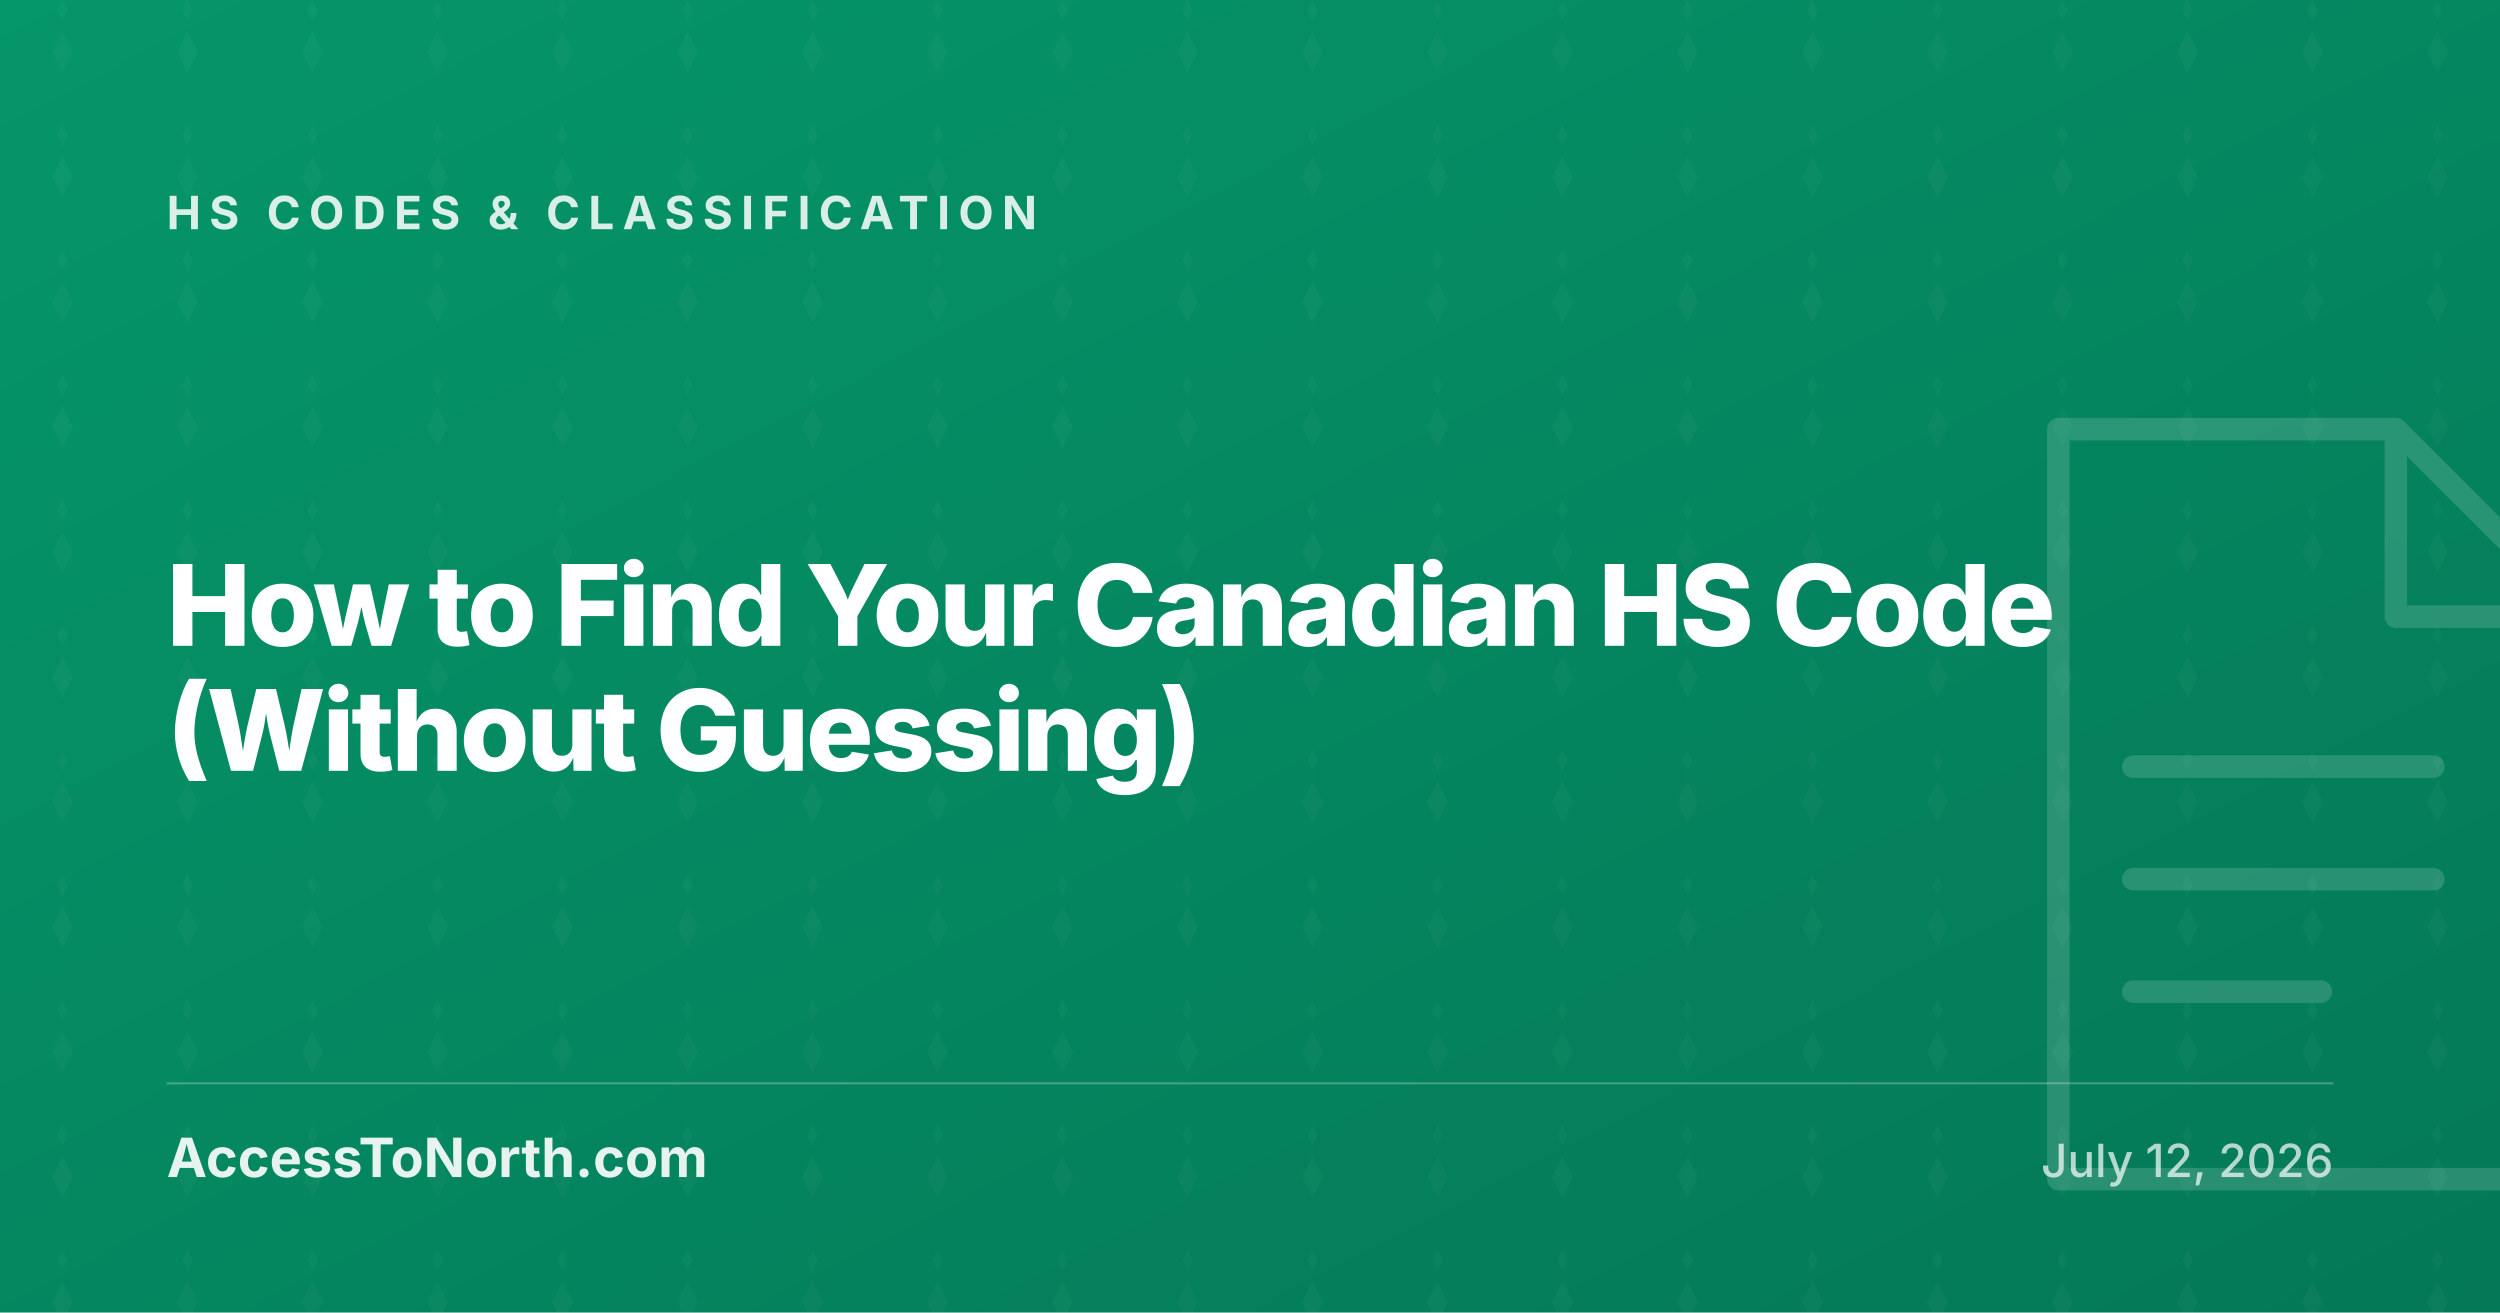
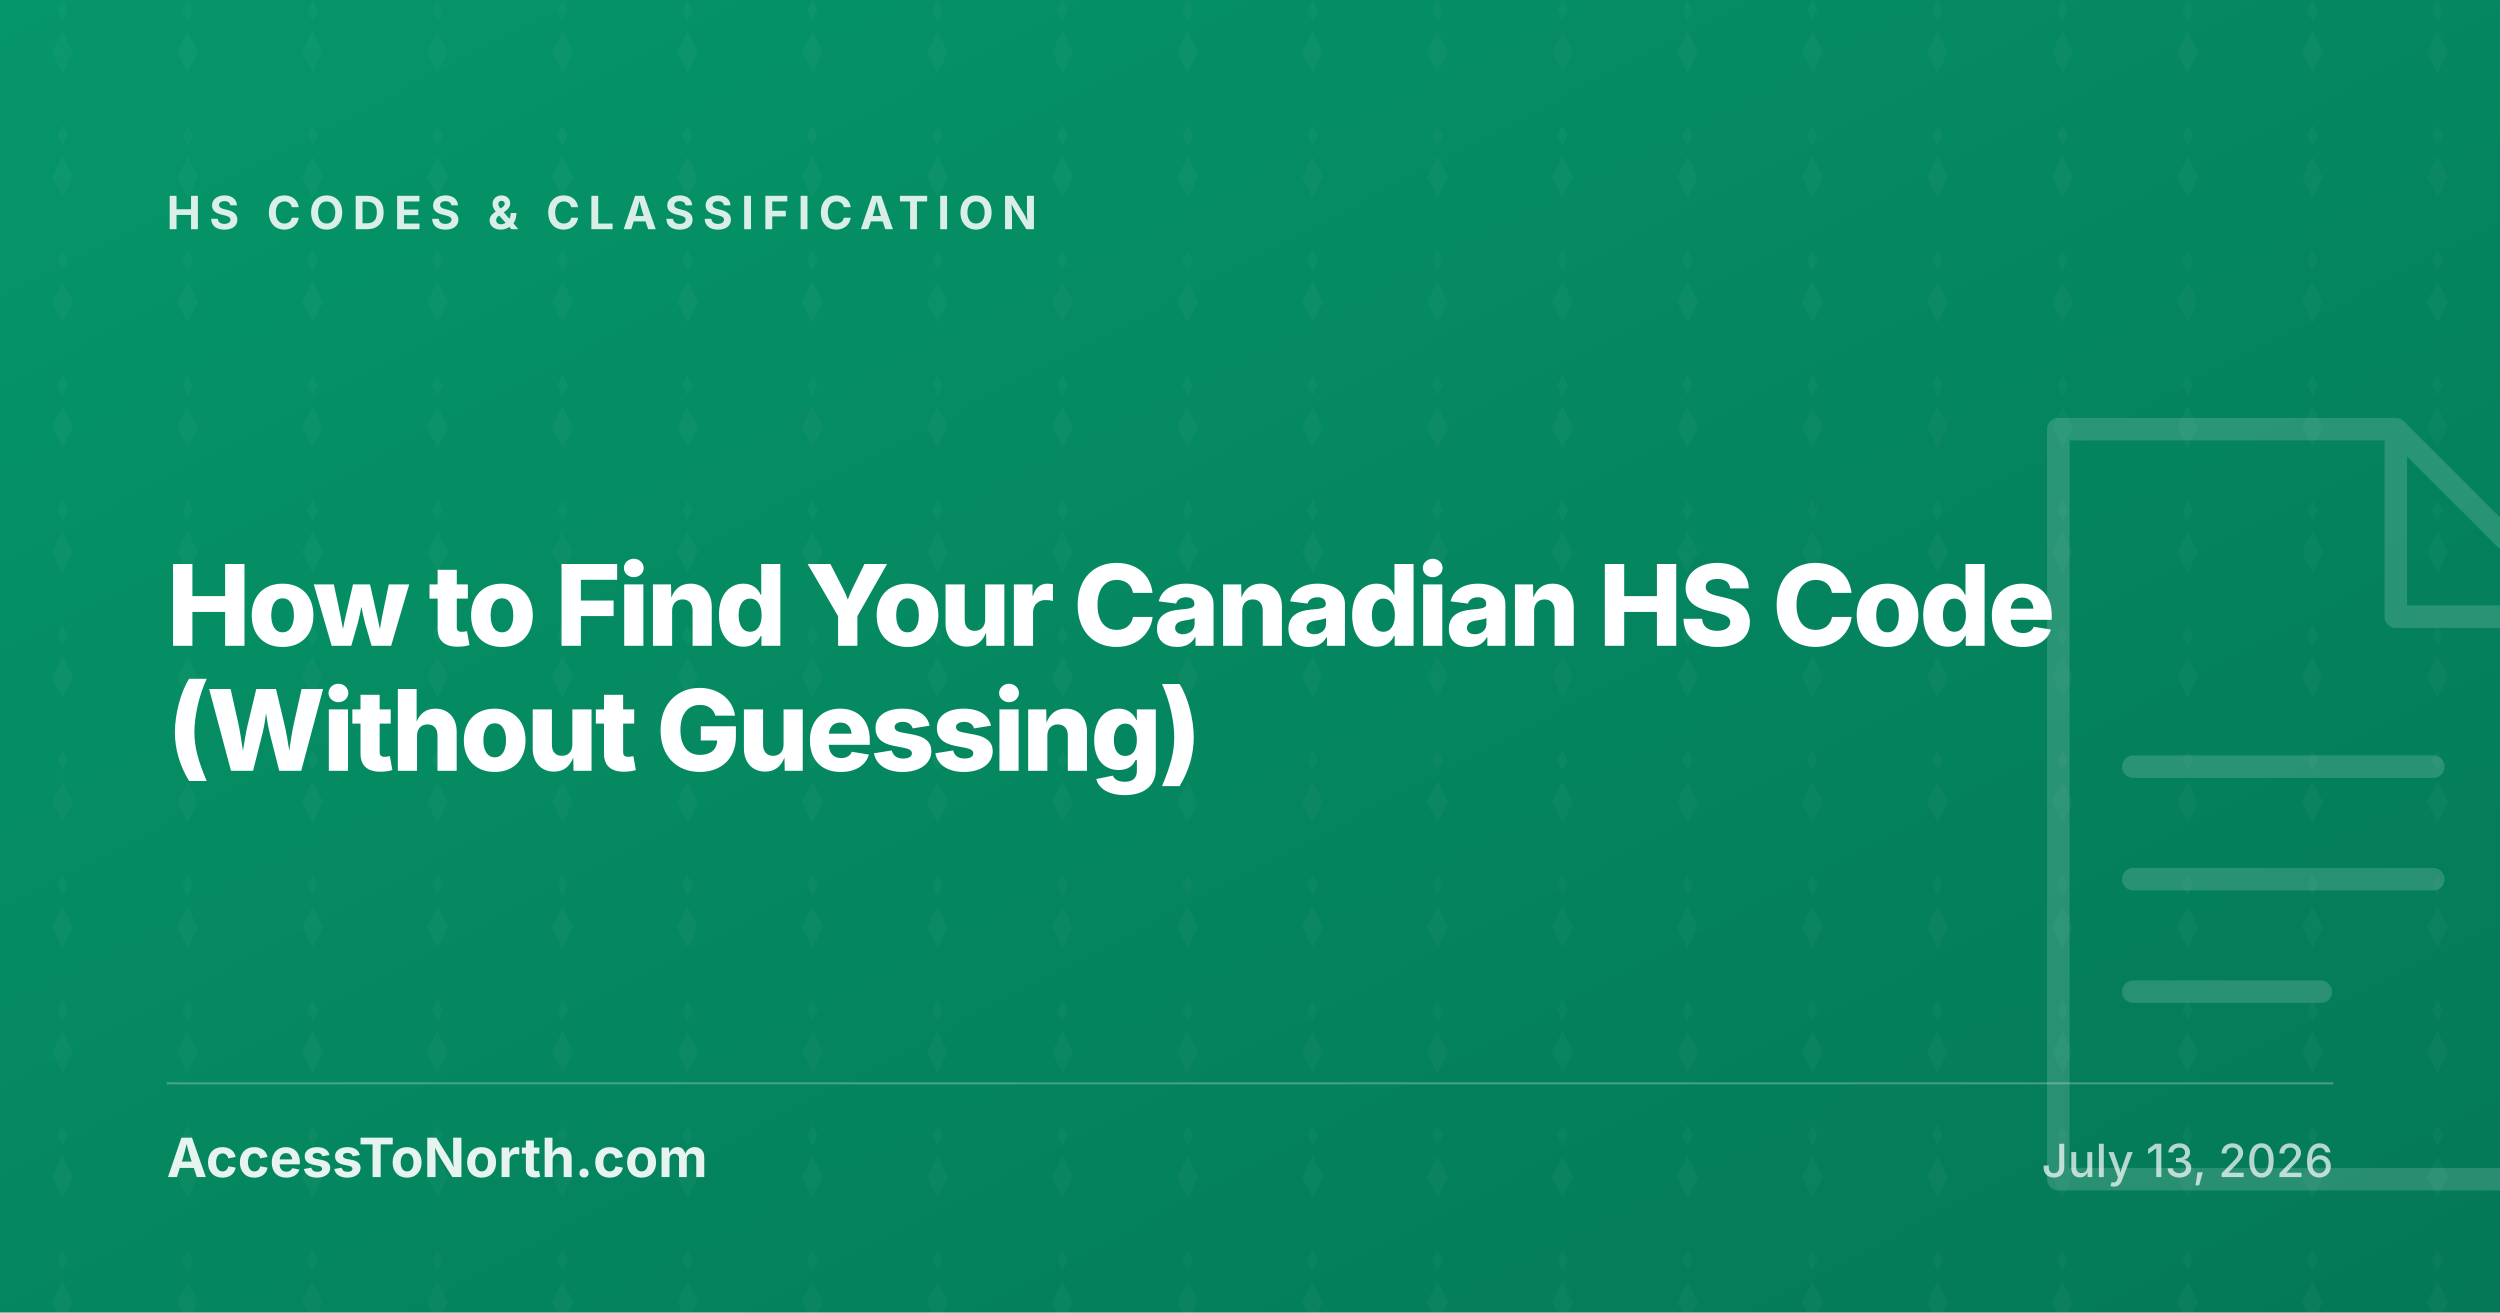
<svg xmlns="http://www.w3.org/2000/svg" width="1200" height="630" viewBox="0 0 1200 630">
  <defs>
    <linearGradient id="g-find-canadian-hs-code" x1="0" y1="0" x2="1" y2="1">
      <stop offset="0%" stop-color="#059669" />
      <stop offset="100%" stop-color="#047857" />
    </linearGradient>
    <pattern id="p-find-canadian-hs-code" x="0" y="0" width="60" height="60" patternUnits="userSpaceOnUse">
      <path d="M30 0l-2.5 5 2.5 5 2.5-5-2.5-5zm0 15l-5 10 5 10 5-10-5-10z" fill="#FFFFFF" fill-opacity="0.03" />
    </pattern>
  </defs>
  <rect width="1200" height="630" fill="url(#g-find-canadian-hs-code)" />
  <rect width="1200" height="630" fill="url(#p-find-canadian-hs-code)" />
  <g transform="translate(880 170) scale(9)" fill="none" stroke="#FFFFFF" stroke-opacity="0.15" stroke-width="1.2" stroke-linejoin="round" stroke-linecap="round">
    <path d="M12 4h18l10 10v30H12zM30 4v10h10M16 22h16M16 28h16M16 34h10" />
  </g>
  <text x="80" y="110" fill="#FFFFFF" fill-opacity="0.85" font-family="Inter, system-ui, sans-serif" font-size="22" font-weight="700" letter-spacing="4" text-transform="uppercase">HS CODES &amp; CLASSIFICATION</text>
  <text x="80" y="310" fill="#FFFFFF" font-family="Inter, system-ui, sans-serif" font-size="54" font-weight="800" letter-spacing="-1.5">How to Find Your Canadian HS Code</text>
  <text x="80" y="370" fill="#FFFFFF" font-family="Inter, system-ui, sans-serif" font-size="54" font-weight="800" letter-spacing="-1.5">(Without Guessing)</text>
  <line x1="80" y1="520" x2="1120" y2="520" stroke="#FFFFFF" stroke-opacity="0.25" stroke-width="1" />
  <text x="80" y="565" fill="#FFFFFF" fill-opacity="0.9" font-family="Inter, system-ui, sans-serif" font-size="26" font-weight="700">AccessToNorth.com</text>
-   <text x="1120" y="565" text-anchor="end" fill="#FFFFFF" fill-opacity="0.7" font-family="Inter, system-ui, sans-serif" font-size="22" font-weight="500">July 12, 2026</text>
+   <text x="1120" y="565" text-anchor="end" fill="#FFFFFF" fill-opacity="0.7" font-family="Inter, system-ui, sans-serif" font-size="22" font-weight="500">July 13, 2026</text>
</svg>
